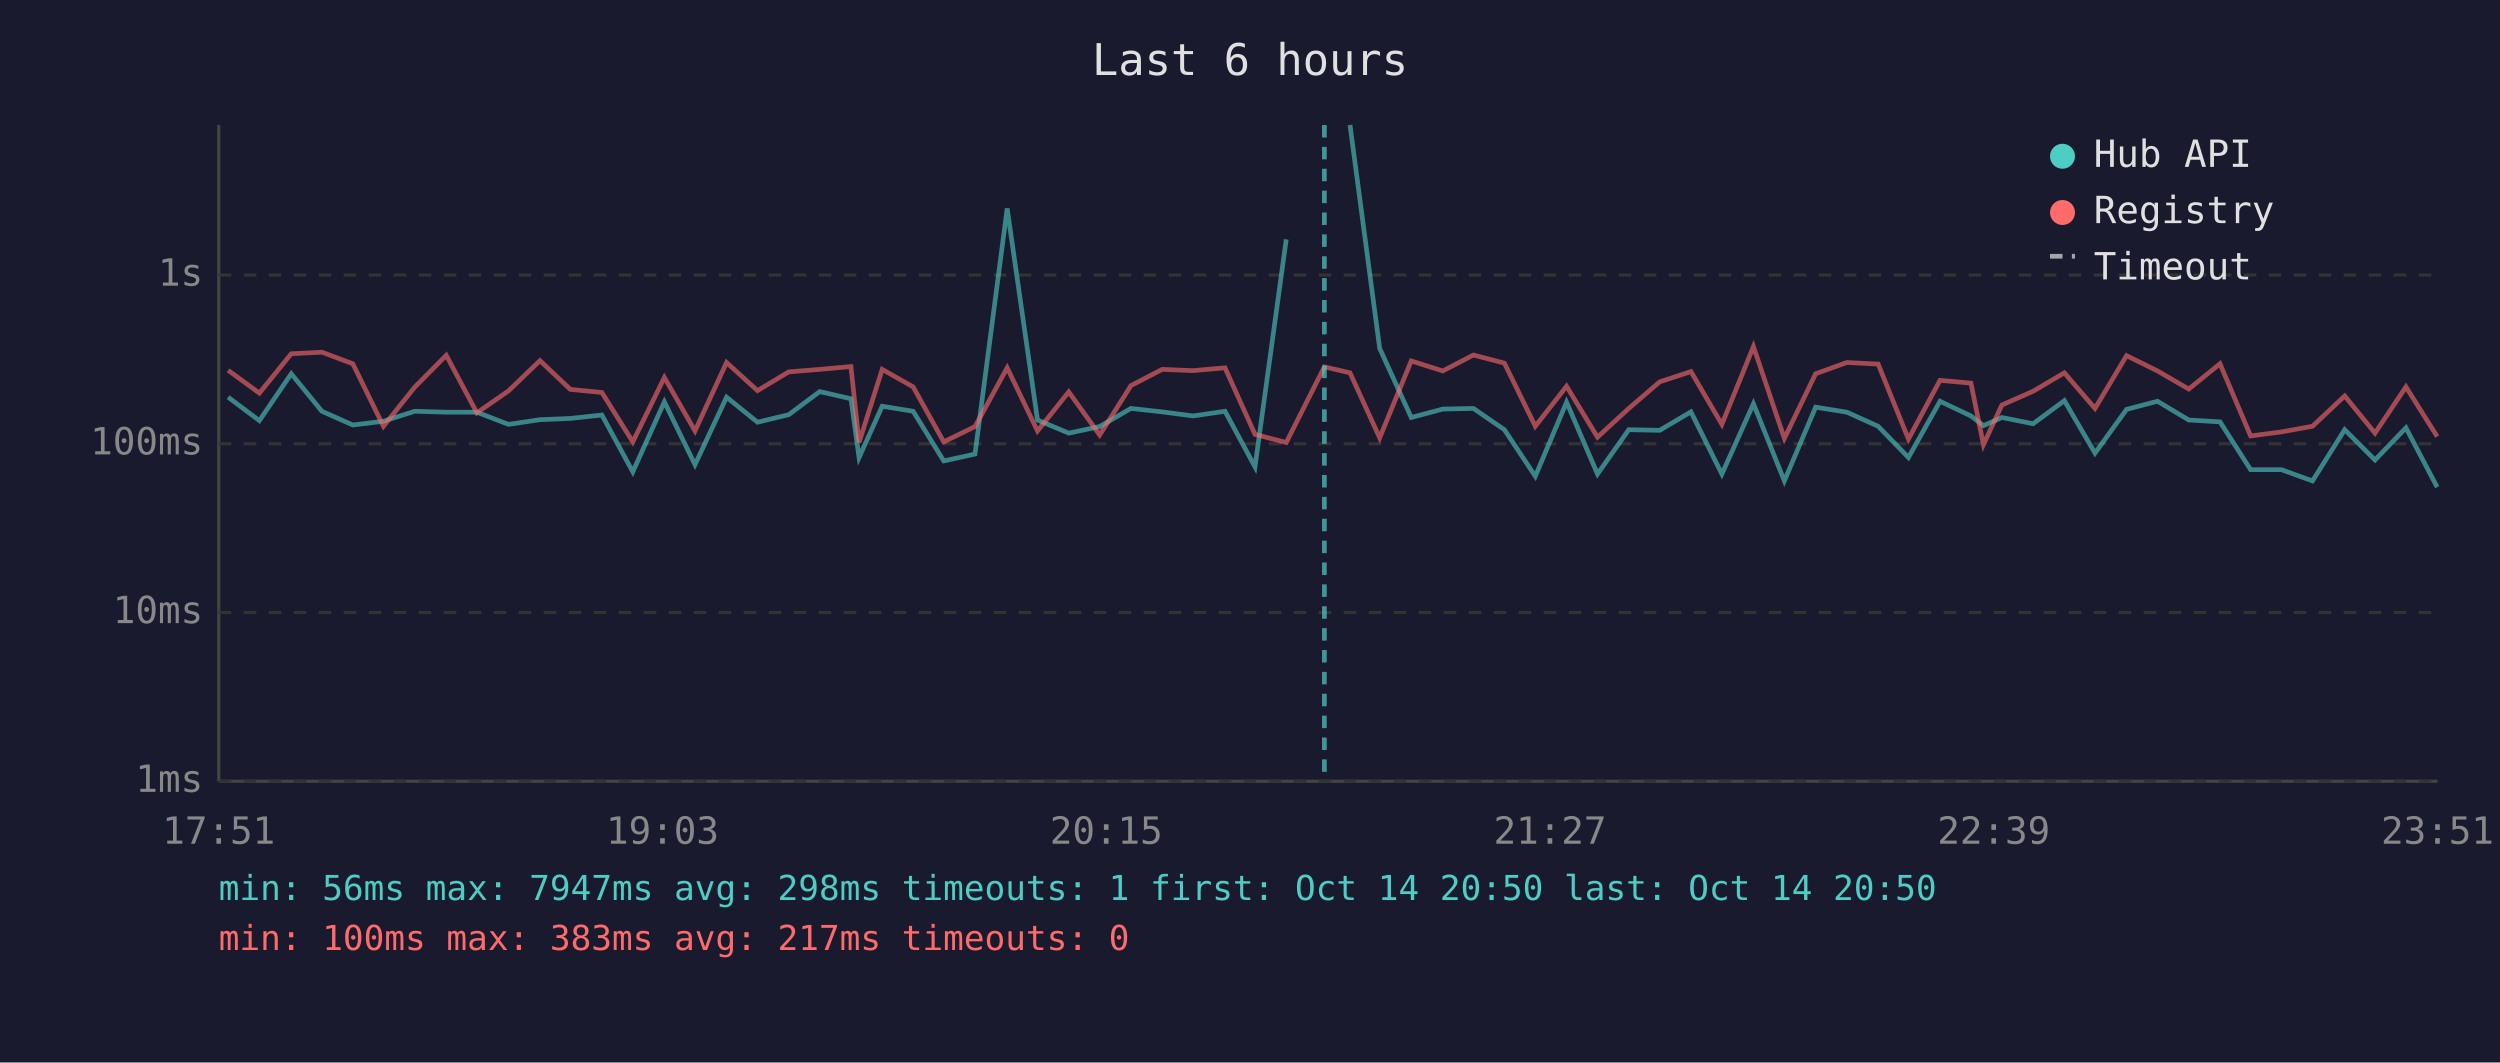
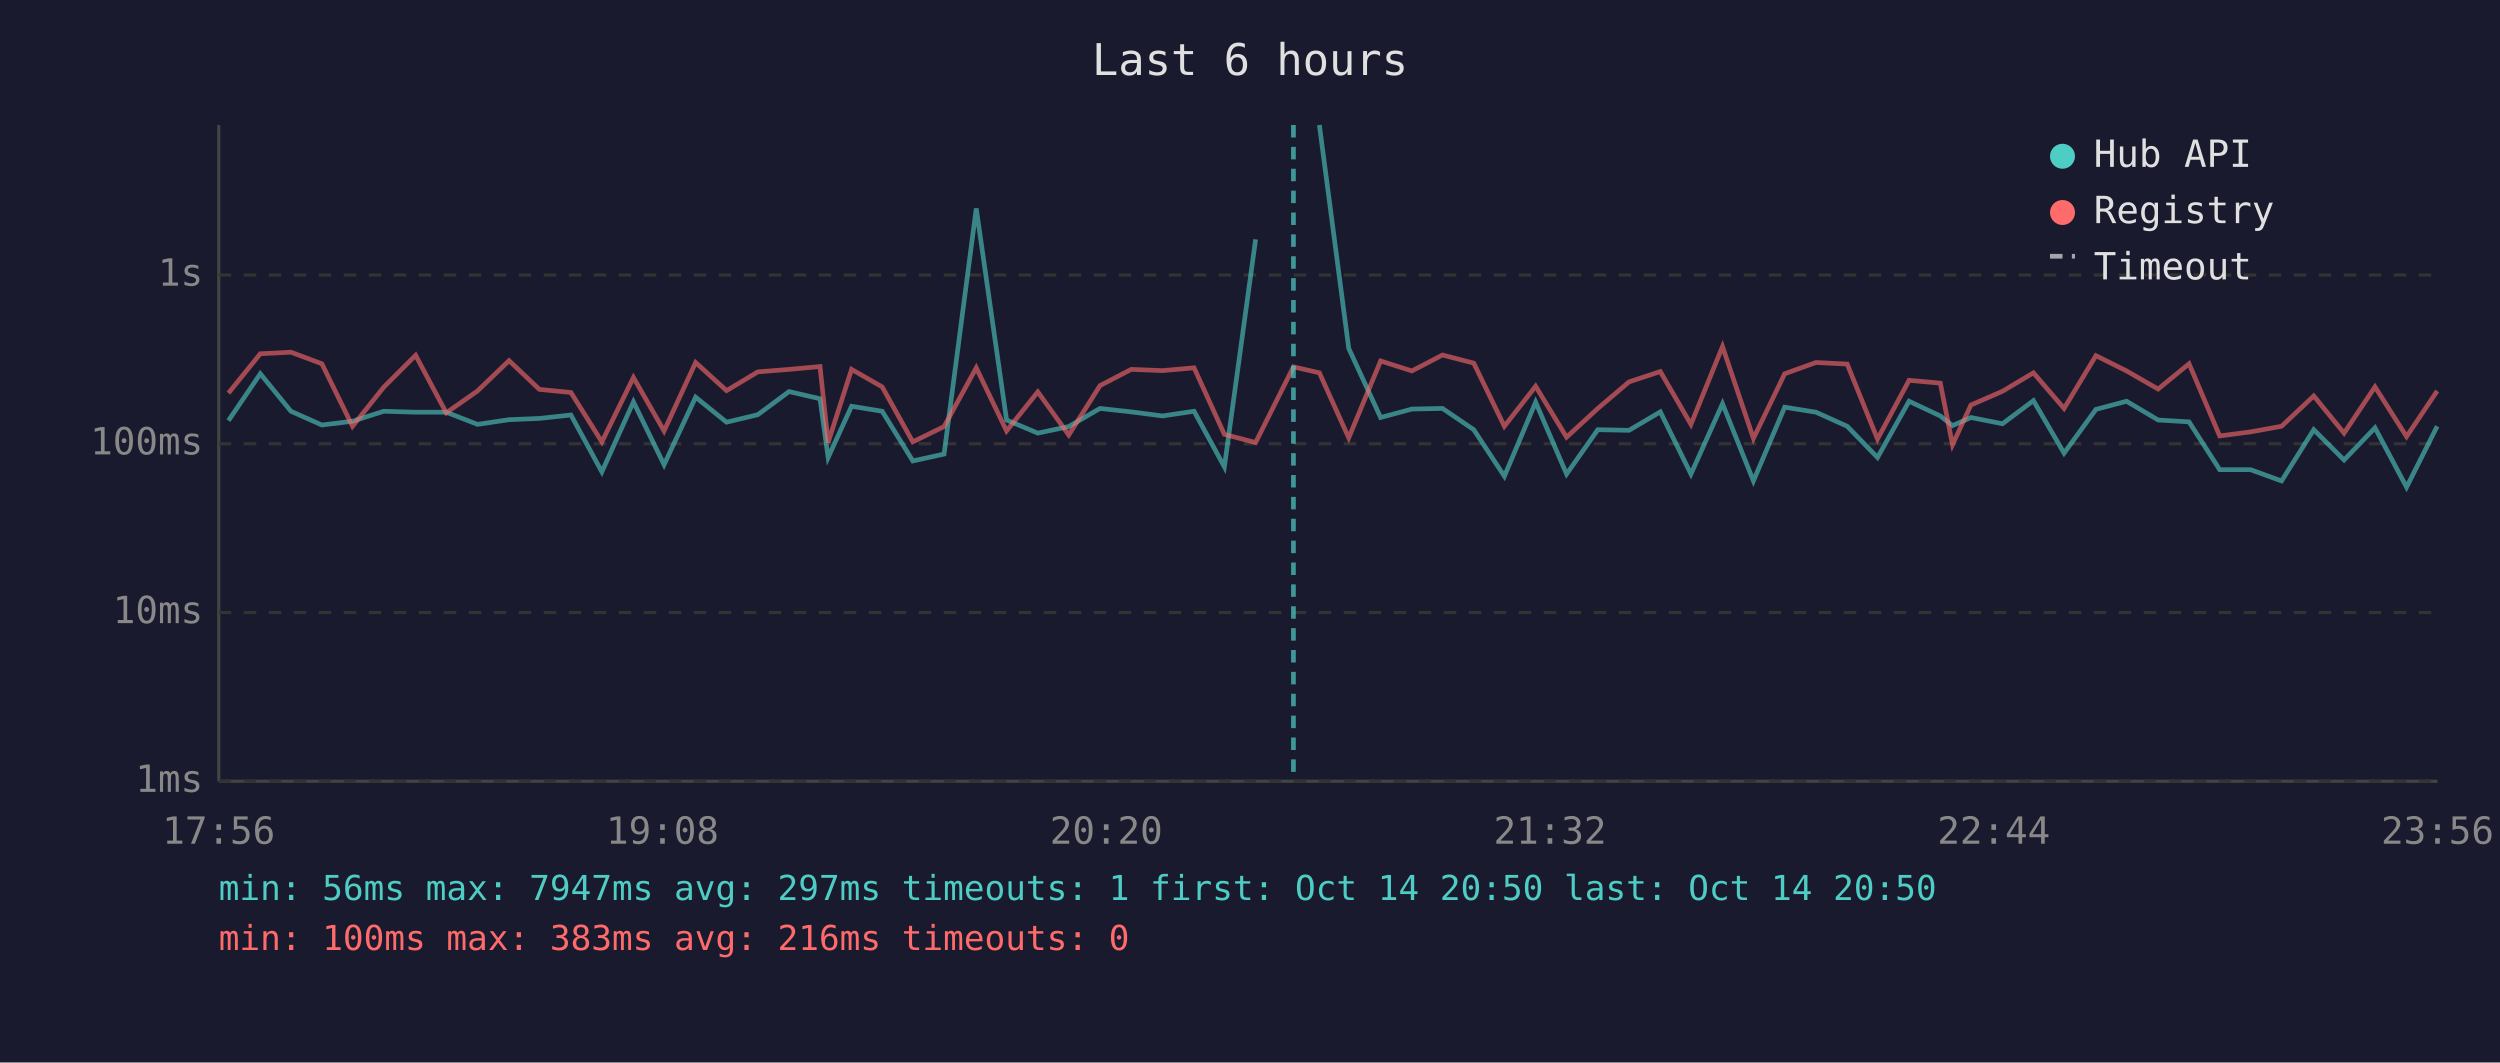
<svg xmlns="http://www.w3.org/2000/svg" viewBox="0 0 800 340" font-family="monospace" font-size="12">
  <rect width="800" height="340" fill="#1a1a2e" />
  <text x="400" y="24" fill="#e0e0e0" font-size="14" text-anchor="middle">Last 6 hours</text>
  <line x1="70" y1="40" x2="70" y2="250" stroke="#444" stroke-width="1" />
  <line x1="70" y1="250" x2="780" y2="250" stroke="#444" stroke-width="1" />
  <line x1="70" y1="250" x2="780" y2="250" stroke="#333" stroke-width="1" stroke-dasharray="4" />
  <text x="65" y="250" fill="#888" text-anchor="end" dominant-baseline="middle">1ms</text>
  <line x1="70" y1="196" x2="780" y2="196" stroke="#333" stroke-width="1" stroke-dasharray="4" />
  <text x="65" y="196" fill="#888" text-anchor="end" dominant-baseline="middle">10ms</text>
  <line x1="70" y1="142" x2="780" y2="142" stroke="#333" stroke-width="1" stroke-dasharray="4" />
  <text x="65" y="142" fill="#888" text-anchor="end" dominant-baseline="middle">100ms</text>
  <line x1="70" y1="88" x2="780" y2="88" stroke="#333" stroke-width="1" stroke-dasharray="4" />
  <text x="65" y="88" fill="#888" text-anchor="end" dominant-baseline="middle">1s</text>
-   <text x="70" y="270" fill="#888" text-anchor="middle">17:51</text>
-   <text x="212" y="270" fill="#888" text-anchor="middle">19:03</text>
-   <text x="354" y="270" fill="#888" text-anchor="middle">20:15</text>
-   <text x="496" y="270" fill="#888" text-anchor="middle">21:27</text>
-   <text x="638" y="270" fill="#888" text-anchor="middle">22:39</text>
-   <text x="780" y="270" fill="#888" text-anchor="middle">23:51</text>
-   <polyline points="73.0,127.1 83.0,134.6 93.2,119.6 103.0,131.6 112.9,136.0 122.7,134.8 132.7,131.6 142.8,131.9 152.6,131.9 162.7,135.8 172.8,134.3 182.5,133.9 192.6,132.8 202.5,151.0 212.6,128.6 222.4,148.7 232.5,127.1 242.4,135.1 252.4,132.7 262.3,125.3 272.3,127.6 274.9,146.4 282.3,130.0 292.2,131.6 302.0,147.5 312.0,145.3 322.3,66.7 332.0,134.4 342.0,138.6 351.9,136.5 361.9,130.7 371.9,131.8 381.8,133.1 392.0,131.6 401.6,149.4 411.6,76.6" fill="none" stroke="#4ecdc4" stroke-width="1.5" opacity="0.6" />
-   <polyline points="432.0,40.0 441.5,111.5 451.6,133.6 461.7,130.9 471.5,130.7 481.4,137.5 491.3,152.4 501.3,128.7 511.2,151.7 521.2,137.5 531.1,137.7 541.1,131.8 551.0,151.7 561.1,129.2 571.0,153.9 581.0,130.3 591.0,131.9 601.0,136.4 610.7,146.4 620.8,128.4 630.7,133.1 634.7,136.2 640.6,133.6 650.6,135.6 660.6,128.2 670.4,145.0 680.5,131.0 690.4,128.4 700.4,134.4 710.4,135.0 720.2,150.3 730.1,150.3 740.0,153.9 750.3,137.5 760.0,147.2 769.9,136.9 779.9,155.9" fill="none" stroke="#4ecdc4" stroke-width="1.5" opacity="0.6" />
-   <polyline points="73.0,118.5 83.0,125.8 93.2,113.2 103.0,112.7 112.9,116.4 122.7,136.4 132.7,123.9 142.8,113.7 152.6,132.1 162.7,125.1 172.8,115.4 182.5,124.6 192.6,125.6 202.5,141.4 212.6,120.8 222.4,137.9 232.5,116.0 242.4,125.0 252.4,119.0 262.3,118.2 272.3,117.3 274.9,141.6 282.3,118.2 292.2,123.8 302.0,141.4 312.0,136.5 322.3,117.7 332.0,137.9 342.0,125.4 351.9,139.2 361.9,123.4 371.9,118.2 381.8,118.6 392.0,117.7 401.6,139.0 411.6,141.6 423.8,117.4 432.0,119.3 441.5,140.1 451.6,115.5 461.7,118.7 471.5,113.6 481.4,116.2 491.3,136.4 501.3,123.6 511.2,139.9 521.2,130.7 531.1,122.2 541.1,118.9 551.0,135.8 561.1,110.9 571.0,140.3 581.0,119.6 591.0,116.0 601.0,116.5 610.7,140.5 620.8,121.7 630.7,122.6 634.7,142.3 640.6,129.6 650.6,125.2 660.6,119.3 670.4,130.7 680.5,113.8 690.4,118.7 700.4,124.5 710.4,116.4 720.2,139.5 730.1,138.2 740.0,136.4 750.3,126.7 760.0,138.6 769.9,123.8 779.9,139.7" fill="none" stroke="#ff6b6b" stroke-width="1.5" opacity="0.6" />
-   <line x1="423.8" y1="40" x2="423.8" y2="250" stroke="#4ecdc4" stroke-width="1.5" stroke-dasharray="4,3" opacity="0.7" />
+   <text x="70" y="270" fill="#888" text-anchor="middle">17:56</text>
+   <text x="212" y="270" fill="#888" text-anchor="middle">19:08</text>
+   <text x="354" y="270" fill="#888" text-anchor="middle">20:20</text>
+   <text x="496" y="270" fill="#888" text-anchor="middle">21:32</text>
+   <text x="638" y="270" fill="#888" text-anchor="middle">22:44</text>
+   <text x="780" y="270" fill="#888" text-anchor="middle">23:56</text>
+   <polyline points="73.1,134.6 83.3,119.6 93.1,131.6 103.0,136.0 112.8,134.8 122.8,131.6 133.0,131.9 142.8,131.9 152.8,135.8 162.9,134.3 172.6,133.9 182.7,132.8 192.6,151.0 202.7,128.6 212.5,148.7 222.6,127.1 232.5,135.1 242.5,132.7 252.5,125.3 262.4,127.6 265.0,146.4 272.5,130.0 282.3,131.6 292.1,147.5 302.1,145.3 312.4,66.7 322.1,134.4 332.1,138.6 342.0,136.5 352.0,130.7 362.0,131.8 372.0,133.1 382.1,131.6 391.8,149.4 401.8,76.6" fill="none" stroke="#4ecdc4" stroke-width="1.5" opacity="0.6" />
+   <polyline points="422.2,40.0 431.6,111.5 441.8,133.6 451.8,130.9 461.6,130.7 471.6,137.5 481.4,152.4 491.4,128.7 501.3,151.7 511.3,137.5 521.3,137.7 531.3,131.8 541.1,151.7 551.2,129.2 561.1,153.9 571.1,130.3 581.1,131.9 591.1,136.4 600.8,146.4 610.9,128.4 620.9,133.1 624.8,136.2 630.7,133.6 640.8,135.6 650.7,128.2 660.5,145.0 670.7,131.0 680.5,128.4 690.6,134.4 700.5,135.0 710.3,150.3 720.2,150.3 730.1,153.9 740.4,137.5 750.1,147.2 760.0,136.9 770.1,155.9 779.9,136.4" fill="none" stroke="#4ecdc4" stroke-width="1.5" opacity="0.6" />
+   <polyline points="73.1,125.8 83.3,113.2 93.1,112.7 103.0,116.4 112.8,136.4 122.8,123.9 133.0,113.7 142.8,132.1 152.8,125.1 162.9,115.4 172.6,124.6 182.7,125.6 192.6,141.4 202.7,120.8 212.5,137.9 222.6,116.0 232.5,125.0 242.5,119.0 252.5,118.2 262.4,117.3 265.0,141.6 272.5,118.2 282.3,123.8 292.1,141.4 302.1,136.5 312.4,117.7 322.1,137.9 332.1,125.4 342.0,139.2 352.0,123.4 362.0,118.2 372.0,118.6 382.1,117.7 391.8,139.0 401.8,141.6 413.9,117.4 422.2,119.3 431.6,140.1 441.8,115.5 451.8,118.7 461.6,113.6 471.6,116.2 481.4,136.4 491.4,123.6 501.3,139.9 511.3,130.7 521.3,122.2 531.3,118.9 541.1,135.8 551.2,110.9 561.1,140.3 571.1,119.6 581.1,116.0 591.1,116.5 600.8,140.5 610.9,121.7 620.9,122.6 624.8,142.3 630.7,129.6 640.8,125.2 650.7,119.3 660.5,130.7 670.7,113.8 680.5,118.7 690.6,124.5 700.5,116.4 710.3,139.5 720.2,138.2 730.1,136.4 740.4,126.7 750.1,138.6 760.0,123.8 770.1,139.7 779.9,125.1" fill="none" stroke="#ff6b6b" stroke-width="1.5" opacity="0.6" />
+   <line x1="413.9" y1="40" x2="413.9" y2="250" stroke="#4ecdc4" stroke-width="1.5" stroke-dasharray="4,3" opacity="0.7" />
  <circle cx="660" cy="50" r="4" fill="#4ecdc4" />
  <text x="670" y="50" fill="#e0e0e0" dominant-baseline="middle">Hub API</text>
  <circle cx="660" cy="68" r="4" fill="#ff6b6b" />
  <text x="670" y="68" fill="#e0e0e0" dominant-baseline="middle">Registry</text>
  <line x1="656" y1="82" x2="664" y2="82" stroke="#e0e0e0" stroke-width="1.5" stroke-dasharray="4,3" opacity="0.7" />
  <text x="670" y="86" fill="#e0e0e0" dominant-baseline="middle">Timeout</text>
-   <text x="70" y="288" fill="#4ecdc4" font-size="11">min: 56ms  max: 7947ms  avg: 298ms  timeouts: 1  first: Oct 14 20:50  last: Oct 14 20:50</text>
-   <text x="70" y="304" fill="#ff6b6b" font-size="11">min: 100ms  max: 383ms  avg: 217ms  timeouts: 0</text>
+   <text x="70" y="288" fill="#4ecdc4" font-size="11">min: 56ms  max: 7947ms  avg: 297ms  timeouts: 1  first: Oct 14 20:50  last: Oct 14 20:50</text>
+   <text x="70" y="304" fill="#ff6b6b" font-size="11">min: 100ms  max: 383ms  avg: 216ms  timeouts: 0</text>
</svg>
